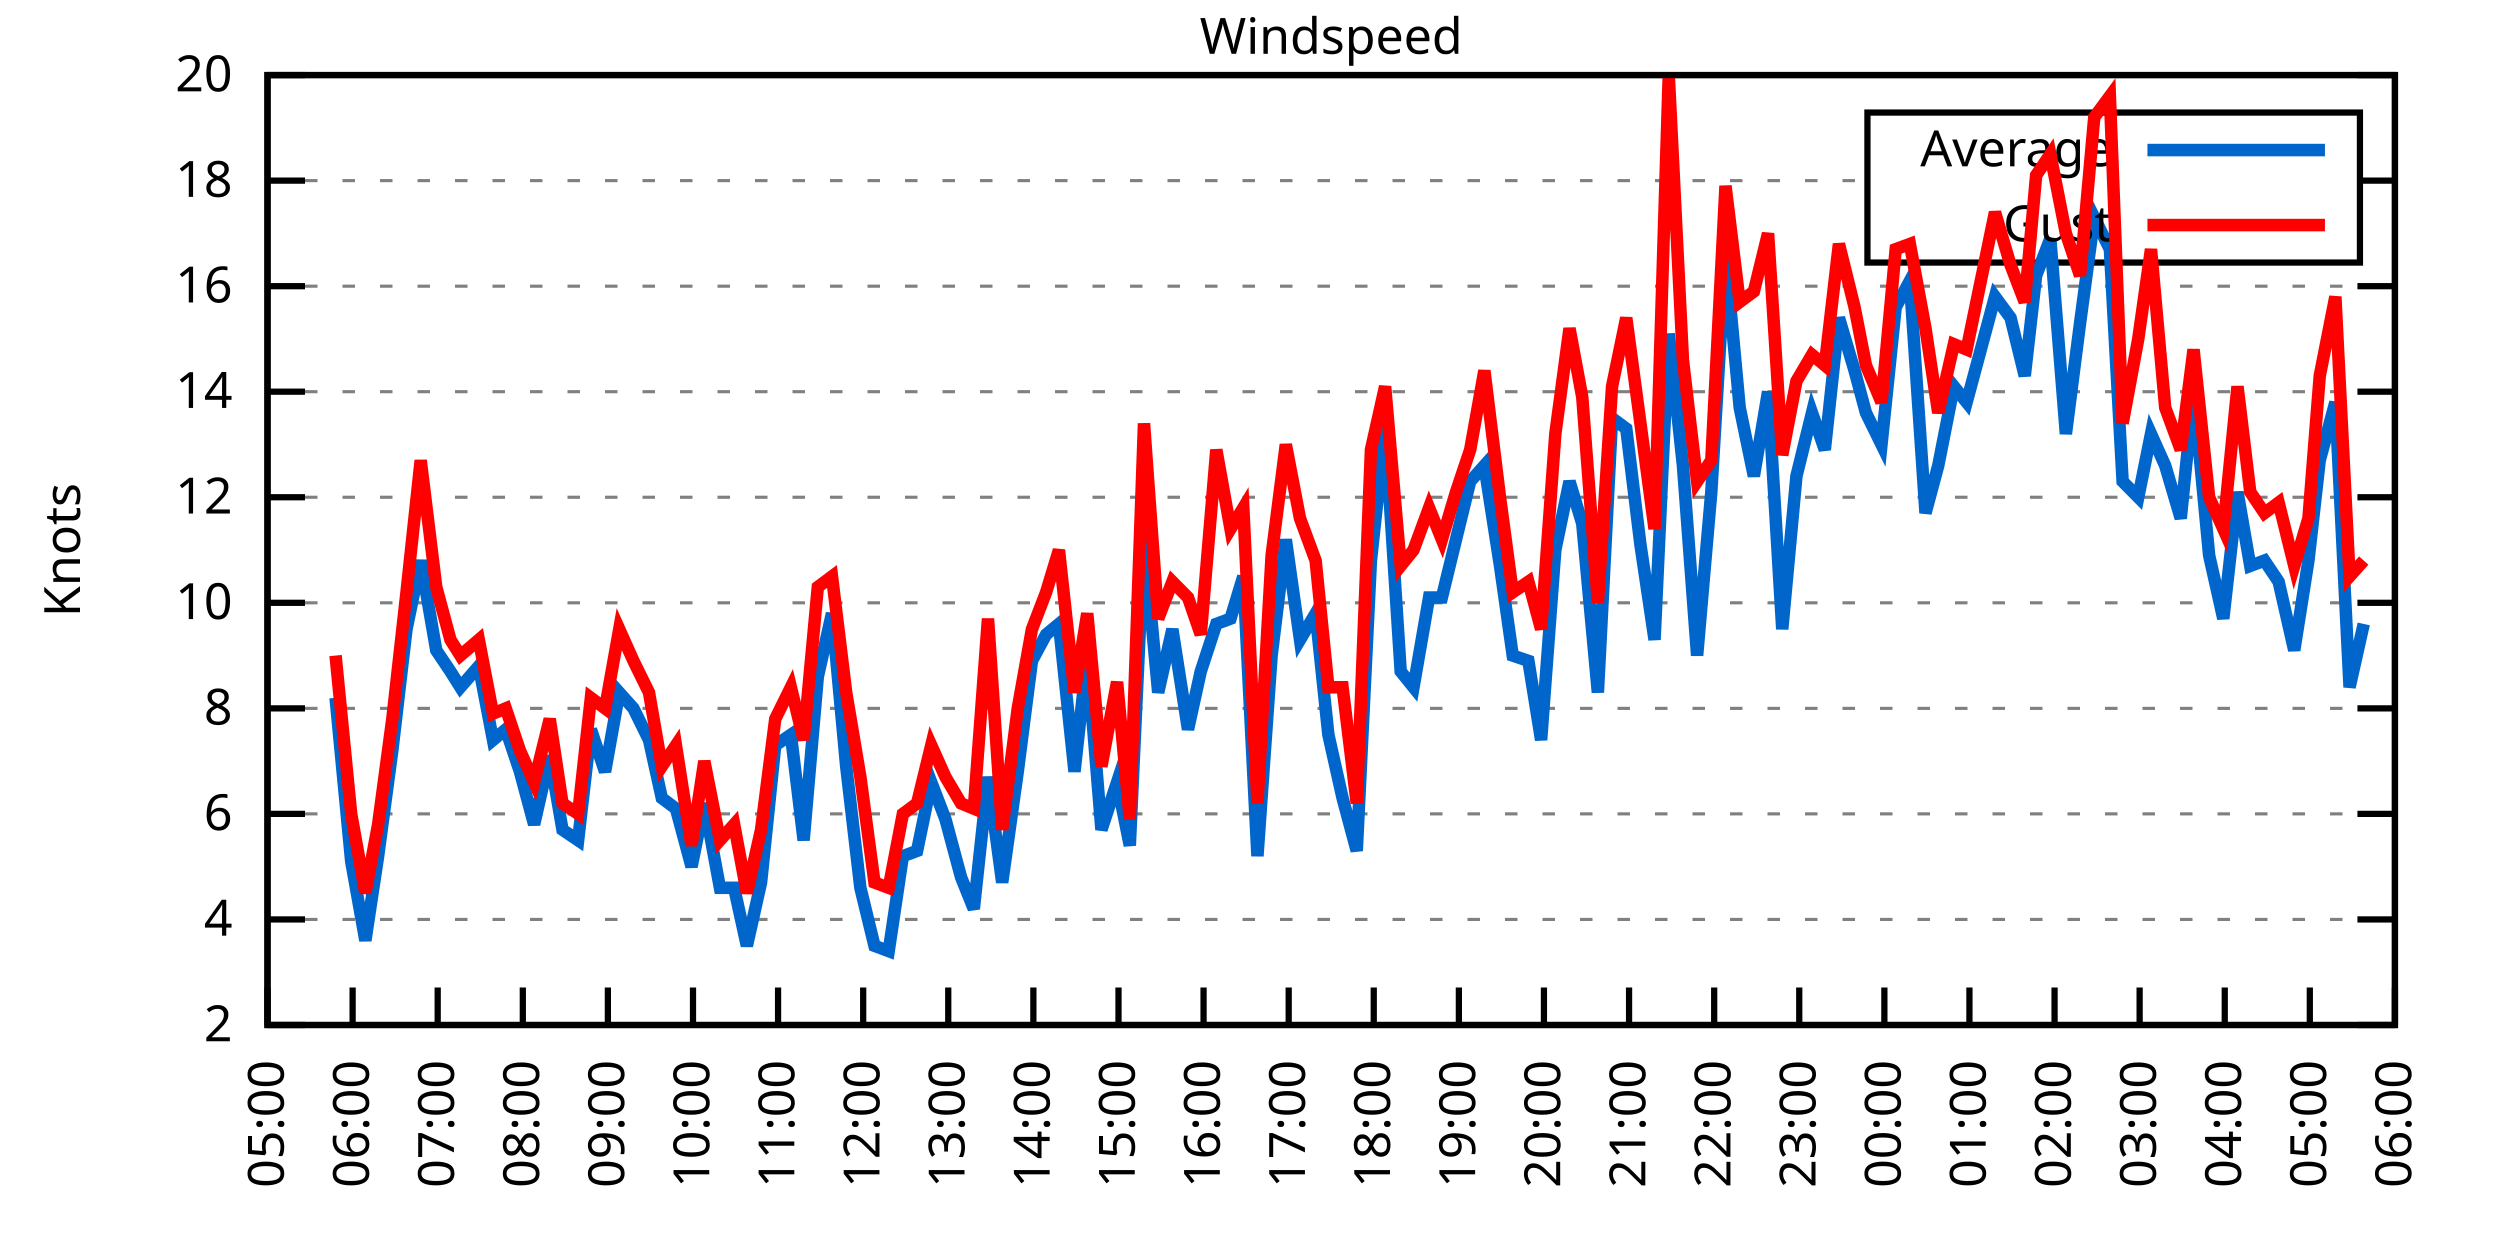
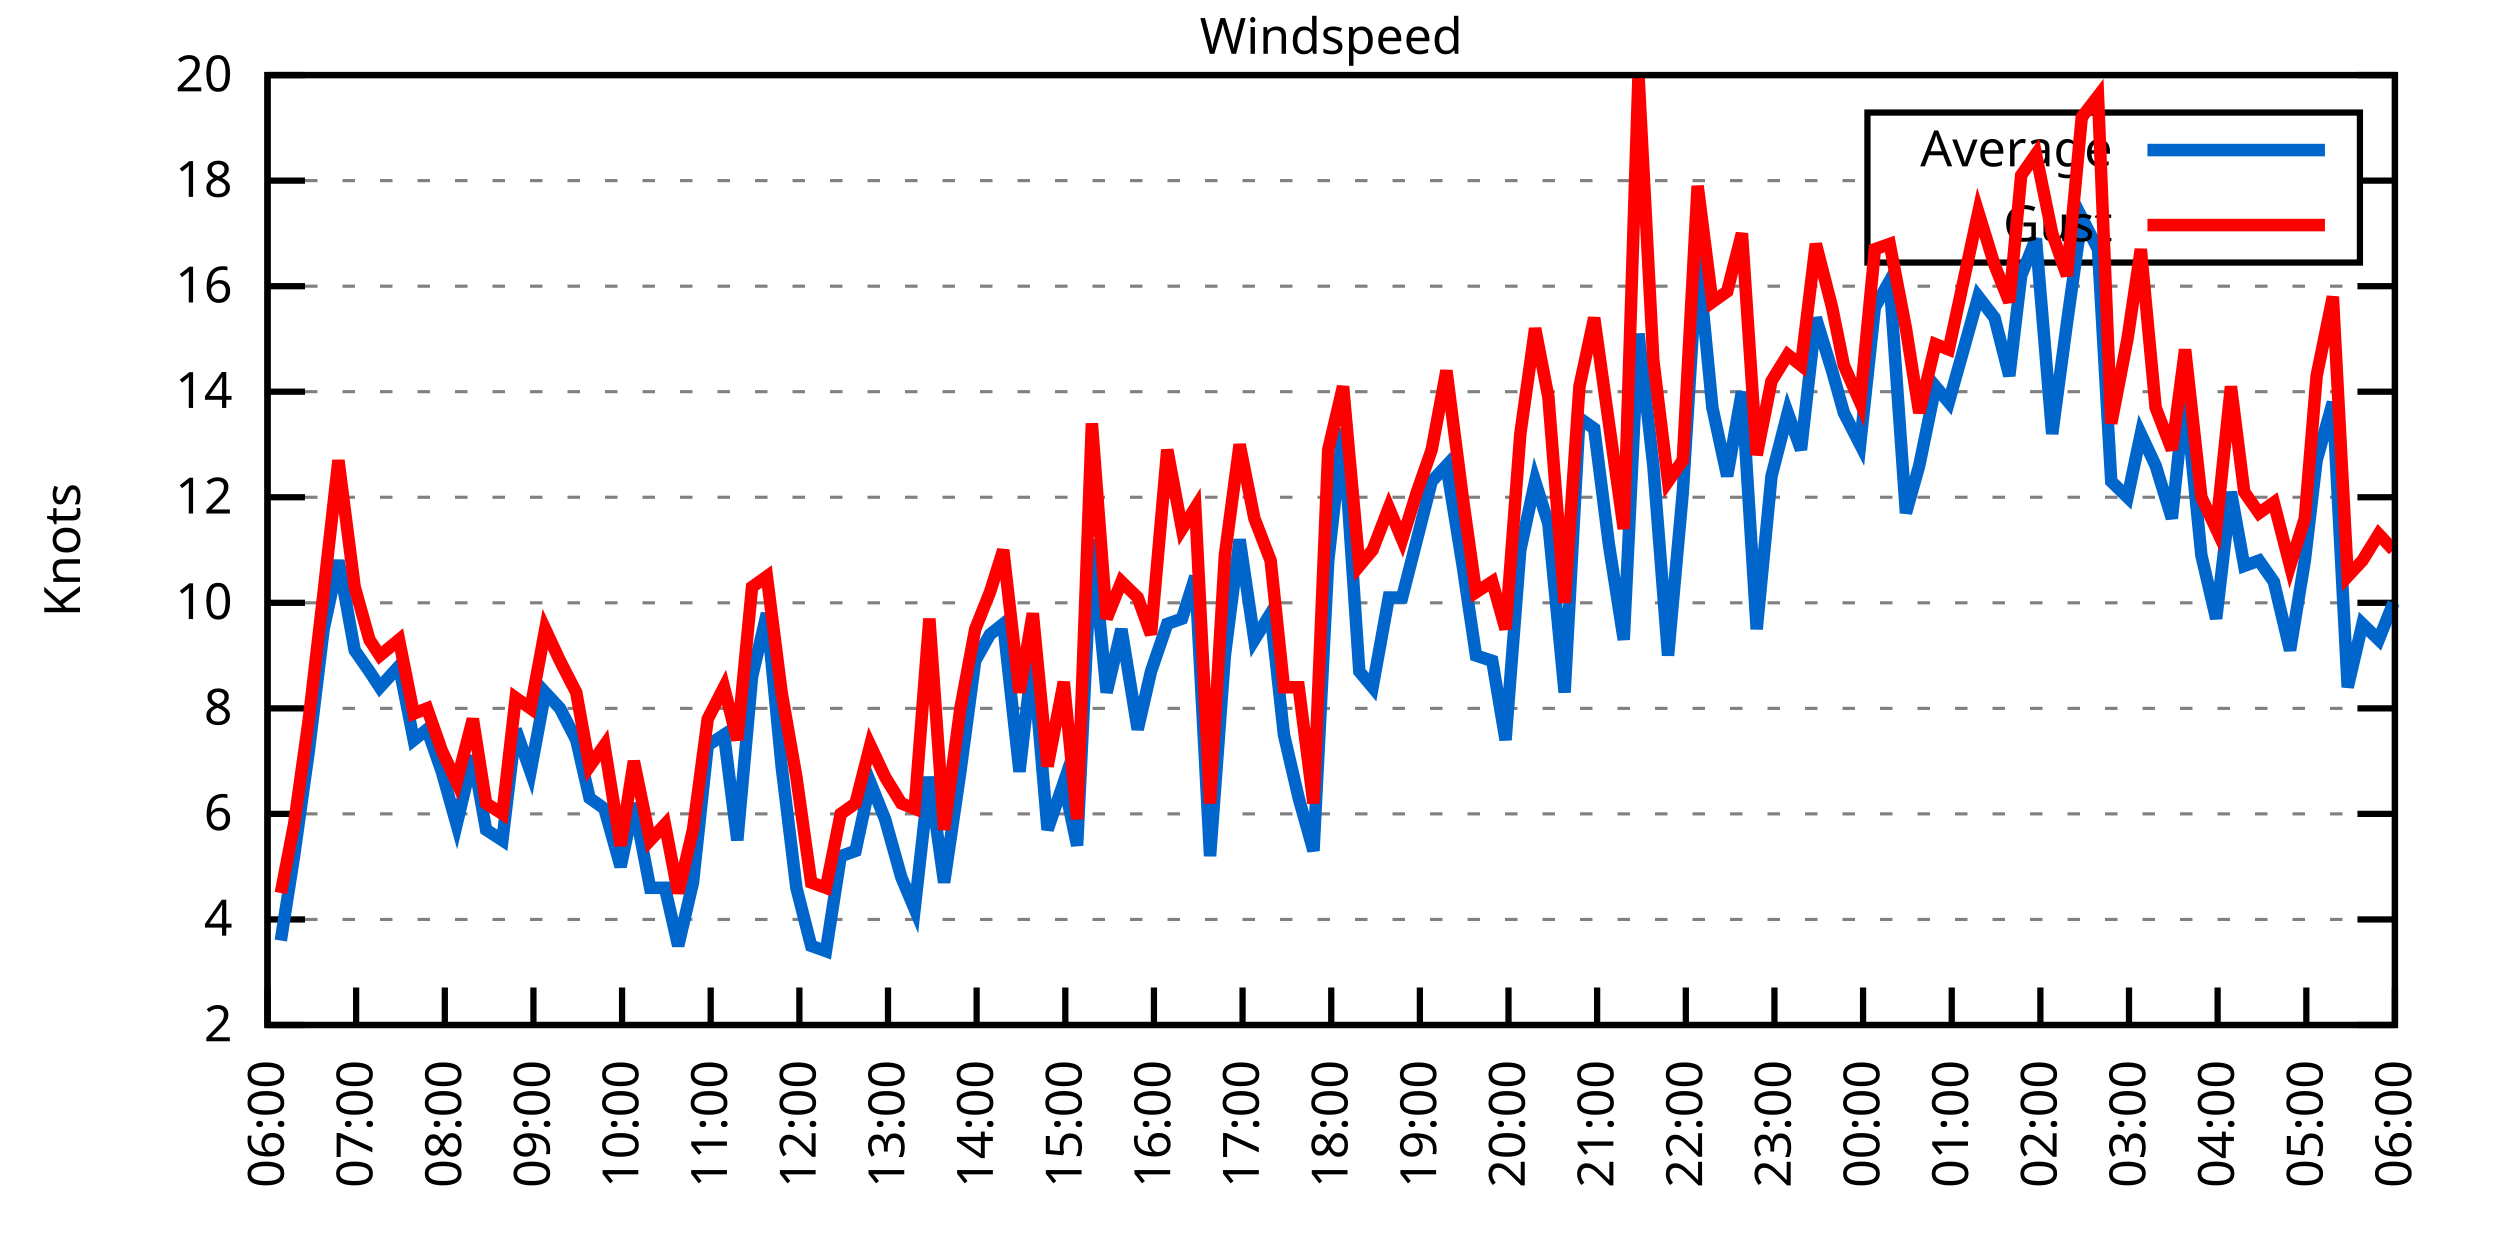
<svg xmlns="http://www.w3.org/2000/svg" xmlns:xlink="http://www.w3.org/1999/xlink" width="400" height="200" viewBox="0 0 400 200">
  <g id="gnuplot_canvas">
    <rect x="0" y="0" width="400" height="200" fill="none" />
    <defs>
      <circle id="gpDot" r="0.5" stroke-width="0.5" stroke="currentColor" />
      <path id="gpPt0" stroke-width="0.333" stroke="currentColor" d="M-1,0 h2 M0,-1 v2" />
      <path id="gpPt1" stroke-width="0.333" stroke="currentColor" d="M-1,-1 L1,1 M1,-1 L-1,1" />
      <path id="gpPt2" stroke-width="0.333" stroke="currentColor" d="M-1,0 L1,0 M0,-1 L0,1 M-1,-1 L1,1 M-1,1 L1,-1" />
      <rect id="gpPt3" stroke-width="0.333" stroke="currentColor" x="-1" y="-1" width="2" height="2" />
      <rect id="gpPt4" stroke-width="0.333" stroke="currentColor" fill="currentColor" x="-1" y="-1" width="2" height="2" />
      <circle id="gpPt5" stroke-width="0.333" stroke="currentColor" cx="0" cy="0" r="1" />
      <use xlink:href="#gpPt5" id="gpPt6" fill="currentColor" stroke="none" />
      <path id="gpPt7" stroke-width="0.333" stroke="currentColor" d="M0,-1.33 L-1.33,0.67 L1.33,0.67 z" />
      <use xlink:href="#gpPt7" id="gpPt8" fill="currentColor" stroke="none" />
      <use xlink:href="#gpPt7" id="gpPt9" stroke="currentColor" transform="rotate(180)" />
      <use xlink:href="#gpPt9" id="gpPt10" fill="currentColor" stroke="none" />
      <use xlink:href="#gpPt3" id="gpPt11" stroke="currentColor" transform="rotate(45)" />
      <use xlink:href="#gpPt11" id="gpPt12" fill="currentColor" stroke="none" />
      <path id="gpPt13" stroke-width="0.333" stroke="currentColor" d="M0,1.330 L1.265,0.411 L0.782,-1.067 L-0.782,-1.076 L-1.265,0.411 z" />
      <use xlink:href="#gpPt13" id="gpPt14" fill="currentColor" stroke="none" />
      <filter id="textbox" filterUnits="objectBoundingBox" x="0" y="0" height="1" width="1">
        <feFlood flood-color="white" flood-opacity="1" result="bgnd" />
        <feComposite in="SourceGraphic" in2="bgnd" operator="atop" />
      </filter>
      <filter id="greybox" filterUnits="objectBoundingBox" x="0" y="0" height="1" width="1">
        <feFlood flood-color="lightgrey" flood-opacity="1" result="grey" />
        <feComposite in="SourceGraphic" in2="grey" operator="atop" />
      </filter>
    </defs>
    <g fill="none" color="white" stroke="currentColor" stroke-width="1.00" stroke-linecap="butt" stroke-linejoin="miter">
</g>
    <g fill="none" color="black" stroke="currentColor" stroke-width="1.00" stroke-linecap="butt" stroke-linejoin="miter">
      <g stroke="none" shape-rendering="crispEdges">
        <polygon fill="rgb(255, 255, 255)" points="42.80,164.00 383.18,164.00 383.18,12.02 42.80,12.02 " />
      </g>
    </g>
    <g fill="none" color="black" stroke="currentColor" stroke-width="1.00" stroke-linecap="butt" stroke-linejoin="miter">
</g>
    <g fill="none" color="black" stroke="black" stroke-width="0.50" stroke-linecap="butt" stroke-linejoin="miter">
</g>
    <g fill="none" color="gray" stroke="currentColor" stroke-width="0.50" stroke-linecap="butt" stroke-linejoin="miter">
      <path stroke="gray" stroke-dasharray="2,4" class="gridline" d="M42.80,164.00 L383.19,164.00  " />
    </g>
    <g fill="none" color="gray" stroke="gray" stroke-width="1.00" stroke-linecap="butt" stroke-linejoin="miter">
</g>
    <g fill="none" color="black" stroke="currentColor" stroke-width="1.00" stroke-linecap="butt" stroke-linejoin="miter">
      <path stroke="black" d="M42.80,164.00 L48.80,164.00 M383.19,164.00 L377.19,164.00  " />
      <g transform="translate(37.20,166.60)" stroke="none" fill="black" font-family="Sans" font-size="8.00" text-anchor="end">
        <text>
          <tspan font-family="Sans"> 2</tspan>
        </text>
      </g>
    </g>
    <g fill="none" color="black" stroke="currentColor" stroke-width="1.00" stroke-linecap="butt" stroke-linejoin="miter">
</g>
    <g fill="none" color="black" stroke="black" stroke-width="0.50" stroke-linecap="butt" stroke-linejoin="miter">
</g>
    <g fill="none" color="gray" stroke="currentColor" stroke-width="0.50" stroke-linecap="butt" stroke-linejoin="miter">
      <path stroke="gray" stroke-dasharray="2,4" class="gridline" d="M42.80,147.11 L383.19,147.11  " />
    </g>
    <g fill="none" color="gray" stroke="gray" stroke-width="1.00" stroke-linecap="butt" stroke-linejoin="miter">
</g>
    <g fill="none" color="black" stroke="currentColor" stroke-width="1.00" stroke-linecap="butt" stroke-linejoin="miter">
      <path stroke="black" d="M42.80,147.11 L48.80,147.11 M383.19,147.11 L377.19,147.11  " />
      <g transform="translate(37.20,149.71)" stroke="none" fill="black" font-family="Sans" font-size="8.00" text-anchor="end">
        <text>
          <tspan font-family="Sans"> 4</tspan>
        </text>
      </g>
    </g>
    <g fill="none" color="black" stroke="currentColor" stroke-width="1.00" stroke-linecap="butt" stroke-linejoin="miter">
</g>
    <g fill="none" color="black" stroke="black" stroke-width="0.50" stroke-linecap="butt" stroke-linejoin="miter">
</g>
    <g fill="none" color="gray" stroke="currentColor" stroke-width="0.50" stroke-linecap="butt" stroke-linejoin="miter">
      <path stroke="gray" stroke-dasharray="2,4" class="gridline" d="M42.80,130.22 L383.19,130.22  " />
    </g>
    <g fill="none" color="gray" stroke="gray" stroke-width="1.00" stroke-linecap="butt" stroke-linejoin="miter">
</g>
    <g fill="none" color="black" stroke="currentColor" stroke-width="1.00" stroke-linecap="butt" stroke-linejoin="miter">
      <path stroke="black" d="M42.80,130.22 L48.80,130.22 M383.19,130.22 L377.19,130.22  " />
      <g transform="translate(37.20,132.82)" stroke="none" fill="black" font-family="Sans" font-size="8.00" text-anchor="end">
        <text>
          <tspan font-family="Sans"> 6</tspan>
        </text>
      </g>
    </g>
    <g fill="none" color="black" stroke="currentColor" stroke-width="1.00" stroke-linecap="butt" stroke-linejoin="miter">
</g>
    <g fill="none" color="black" stroke="black" stroke-width="0.50" stroke-linecap="butt" stroke-linejoin="miter">
</g>
    <g fill="none" color="gray" stroke="currentColor" stroke-width="0.50" stroke-linecap="butt" stroke-linejoin="miter">
      <path stroke="gray" stroke-dasharray="2,4" class="gridline" d="M42.80,113.34 L383.19,113.34  " />
    </g>
    <g fill="none" color="gray" stroke="gray" stroke-width="1.00" stroke-linecap="butt" stroke-linejoin="miter">
</g>
    <g fill="none" color="black" stroke="currentColor" stroke-width="1.00" stroke-linecap="butt" stroke-linejoin="miter">
      <path stroke="black" d="M42.80,113.34 L48.80,113.34 M383.19,113.34 L377.19,113.34  " />
      <g transform="translate(37.20,115.94)" stroke="none" fill="black" font-family="Sans" font-size="8.00" text-anchor="end">
        <text>
          <tspan font-family="Sans"> 8</tspan>
        </text>
      </g>
    </g>
    <g fill="none" color="black" stroke="currentColor" stroke-width="1.00" stroke-linecap="butt" stroke-linejoin="miter">
</g>
    <g fill="none" color="black" stroke="black" stroke-width="0.50" stroke-linecap="butt" stroke-linejoin="miter">
</g>
    <g fill="none" color="gray" stroke="currentColor" stroke-width="0.50" stroke-linecap="butt" stroke-linejoin="miter">
      <path stroke="gray" stroke-dasharray="2,4" class="gridline" d="M42.80,96.45 L383.19,96.45  " />
    </g>
    <g fill="none" color="gray" stroke="gray" stroke-width="1.00" stroke-linecap="butt" stroke-linejoin="miter">
</g>
    <g fill="none" color="black" stroke="currentColor" stroke-width="1.00" stroke-linecap="butt" stroke-linejoin="miter">
      <path stroke="black" d="M42.80,96.45 L48.80,96.45 M383.19,96.45 L377.19,96.45  " />
      <g transform="translate(37.20,99.05)" stroke="none" fill="black" font-family="Sans" font-size="8.00" text-anchor="end">
        <text>
          <tspan font-family="Sans"> 10</tspan>
        </text>
      </g>
    </g>
    <g fill="none" color="black" stroke="currentColor" stroke-width="1.00" stroke-linecap="butt" stroke-linejoin="miter">
</g>
    <g fill="none" color="black" stroke="black" stroke-width="0.50" stroke-linecap="butt" stroke-linejoin="miter">
</g>
    <g fill="none" color="gray" stroke="currentColor" stroke-width="0.50" stroke-linecap="butt" stroke-linejoin="miter">
      <path stroke="gray" stroke-dasharray="2,4" class="gridline" d="M42.80,79.56 L383.19,79.56  " />
    </g>
    <g fill="none" color="gray" stroke="gray" stroke-width="1.00" stroke-linecap="butt" stroke-linejoin="miter">
</g>
    <g fill="none" color="black" stroke="currentColor" stroke-width="1.00" stroke-linecap="butt" stroke-linejoin="miter">
      <path stroke="black" d="M42.80,79.56 L48.80,79.56 M383.19,79.56 L377.19,79.56  " />
      <g transform="translate(37.20,82.16)" stroke="none" fill="black" font-family="Sans" font-size="8.00" text-anchor="end">
        <text>
          <tspan font-family="Sans"> 12</tspan>
        </text>
      </g>
    </g>
    <g fill="none" color="black" stroke="currentColor" stroke-width="1.00" stroke-linecap="butt" stroke-linejoin="miter">
</g>
    <g fill="none" color="black" stroke="black" stroke-width="0.50" stroke-linecap="butt" stroke-linejoin="miter">
</g>
    <g fill="none" color="gray" stroke="currentColor" stroke-width="0.50" stroke-linecap="butt" stroke-linejoin="miter">
      <path stroke="gray" stroke-dasharray="2,4" class="gridline" d="M42.80,62.67 L383.19,62.67  " />
    </g>
    <g fill="none" color="gray" stroke="gray" stroke-width="1.00" stroke-linecap="butt" stroke-linejoin="miter">
</g>
    <g fill="none" color="black" stroke="currentColor" stroke-width="1.00" stroke-linecap="butt" stroke-linejoin="miter">
      <path stroke="black" d="M42.80,62.67 L48.80,62.67 M383.19,62.67 L377.19,62.67  " />
      <g transform="translate(37.20,65.27)" stroke="none" fill="black" font-family="Sans" font-size="8.00" text-anchor="end">
        <text>
          <tspan font-family="Sans"> 14</tspan>
        </text>
      </g>
    </g>
    <g fill="none" color="black" stroke="currentColor" stroke-width="1.00" stroke-linecap="butt" stroke-linejoin="miter">
</g>
    <g fill="none" color="black" stroke="black" stroke-width="0.50" stroke-linecap="butt" stroke-linejoin="miter">
</g>
    <g fill="none" color="gray" stroke="currentColor" stroke-width="0.50" stroke-linecap="butt" stroke-linejoin="miter">
      <path stroke="gray" stroke-dasharray="2,4" class="gridline" d="M42.80,45.79 L383.19,45.79  " />
    </g>
    <g fill="none" color="gray" stroke="gray" stroke-width="1.00" stroke-linecap="butt" stroke-linejoin="miter">
</g>
    <g fill="none" color="black" stroke="currentColor" stroke-width="1.00" stroke-linecap="butt" stroke-linejoin="miter">
      <path stroke="black" d="M42.80,45.79 L48.80,45.79 M383.19,45.79 L377.19,45.79  " />
      <g transform="translate(37.20,48.39)" stroke="none" fill="black" font-family="Sans" font-size="8.00" text-anchor="end">
        <text>
          <tspan font-family="Sans"> 16</tspan>
        </text>
      </g>
    </g>
    <g fill="none" color="black" stroke="currentColor" stroke-width="1.00" stroke-linecap="butt" stroke-linejoin="miter">
</g>
    <g fill="none" color="black" stroke="black" stroke-width="0.50" stroke-linecap="butt" stroke-linejoin="miter">
</g>
    <g fill="none" color="gray" stroke="currentColor" stroke-width="0.50" stroke-linecap="butt" stroke-linejoin="miter">
      <path stroke="gray" stroke-dasharray="2,4" class="gridline" d="M42.80,28.90 L298.79,28.90 M377.59,28.90 L383.19,28.90  " />
    </g>
    <g fill="none" color="gray" stroke="gray" stroke-width="1.00" stroke-linecap="butt" stroke-linejoin="miter">
</g>
    <g fill="none" color="black" stroke="currentColor" stroke-width="1.00" stroke-linecap="butt" stroke-linejoin="miter">
      <path stroke="black" d="M42.80,28.90 L48.80,28.90 M383.19,28.90 L377.19,28.90  " />
      <g transform="translate(37.20,31.50)" stroke="none" fill="black" font-family="Sans" font-size="8.00" text-anchor="end">
        <text>
          <tspan font-family="Sans"> 18</tspan>
        </text>
      </g>
    </g>
    <g fill="none" color="black" stroke="currentColor" stroke-width="1.00" stroke-linecap="butt" stroke-linejoin="miter">
</g>
    <g fill="none" color="black" stroke="black" stroke-width="0.50" stroke-linecap="butt" stroke-linejoin="miter">
</g>
    <g fill="none" color="gray" stroke="currentColor" stroke-width="0.50" stroke-linecap="butt" stroke-linejoin="miter">
      <path stroke="gray" stroke-dasharray="2,4" class="gridline" d="M42.80,12.01 L383.19,12.01  " />
    </g>
    <g fill="none" color="gray" stroke="gray" stroke-width="1.00" stroke-linecap="butt" stroke-linejoin="miter">
</g>
    <g fill="none" color="black" stroke="currentColor" stroke-width="1.00" stroke-linecap="butt" stroke-linejoin="miter">
      <path stroke="black" d="M42.80,12.01 L48.80,12.01 M383.19,12.01 L377.19,12.01  " />
      <g transform="translate(37.20,14.61)" stroke="none" fill="black" font-family="Sans" font-size="8.00" text-anchor="end">
        <text>
          <tspan font-family="Sans"> 20</tspan>
        </text>
      </g>
    </g>
    <g fill="none" color="black" stroke="currentColor" stroke-width="1.00" stroke-linecap="butt" stroke-linejoin="miter">
      <path stroke="black" d="M42.80,164.00 L42.80,158.00  " />
      <g transform="translate(45.40,169.60) rotate(270.00)" stroke="none" fill="black" font-family="Sans" font-size="8.00" text-anchor="end">
        <text>
-           <tspan font-family="Sans">05:00</tspan>
-         </text>
-       </g>
-     </g>
-     <g fill="none" color="black" stroke="currentColor" stroke-width="1.00" stroke-linecap="butt" stroke-linejoin="miter">
-       <path stroke="black" d="M56.42,164.00 L56.42,158.00  " />
-       <g transform="translate(59.02,169.60) rotate(270.00)" stroke="none" fill="black" font-family="Sans" font-size="8.00" text-anchor="end">
-         <text>
          <tspan font-family="Sans">06:00</tspan>
        </text>
      </g>
    </g>
    <g fill="none" color="black" stroke="currentColor" stroke-width="1.00" stroke-linecap="butt" stroke-linejoin="miter">
-       <path stroke="black" d="M70.03,164.00 L70.03,158.00  " />
-       <g transform="translate(72.63,169.60) rotate(270.00)" stroke="none" fill="black" font-family="Sans" font-size="8.00" text-anchor="end">
+       <path stroke="black" d="M56.98,164.00 L56.98,158.00  " />
+       <g transform="translate(59.58,169.60) rotate(270.00)" stroke="none" fill="black" font-family="Sans" font-size="8.00" text-anchor="end">
        <text>
          <tspan font-family="Sans">07:00</tspan>
        </text>
      </g>
    </g>
    <g fill="none" color="black" stroke="currentColor" stroke-width="1.00" stroke-linecap="butt" stroke-linejoin="miter">
-       <path stroke="black" d="M83.65,164.00 L83.65,158.00  " />
-       <g transform="translate(86.25,169.60) rotate(270.00)" stroke="none" fill="black" font-family="Sans" font-size="8.00" text-anchor="end">
+       <path stroke="black" d="M71.17,164.00 L71.17,158.00  " />
+       <g transform="translate(73.77,169.60) rotate(270.00)" stroke="none" fill="black" font-family="Sans" font-size="8.00" text-anchor="end">
        <text>
          <tspan font-family="Sans">08:00</tspan>
        </text>
      </g>
    </g>
    <g fill="none" color="black" stroke="currentColor" stroke-width="1.00" stroke-linecap="butt" stroke-linejoin="miter">
-       <path stroke="black" d="M97.26,164.00 L97.26,158.00  " />
-       <g transform="translate(99.86,169.60) rotate(270.00)" stroke="none" fill="black" font-family="Sans" font-size="8.00" text-anchor="end">
+       <path stroke="black" d="M85.35,164.00 L85.35,158.00  " />
+       <g transform="translate(87.95,169.60) rotate(270.00)" stroke="none" fill="black" font-family="Sans" font-size="8.00" text-anchor="end">
        <text>
          <tspan font-family="Sans">09:00</tspan>
        </text>
      </g>
    </g>
    <g fill="none" color="black" stroke="currentColor" stroke-width="1.00" stroke-linecap="butt" stroke-linejoin="miter">
-       <path stroke="black" d="M110.88,164.00 L110.88,158.00  " />
-       <g transform="translate(113.48,169.60) rotate(270.00)" stroke="none" fill="black" font-family="Sans" font-size="8.00" text-anchor="end">
+       <path stroke="black" d="M99.53,164.00 L99.53,158.00  " />
+       <g transform="translate(102.13,169.60) rotate(270.00)" stroke="none" fill="black" font-family="Sans" font-size="8.00" text-anchor="end">
        <text>
          <tspan font-family="Sans">10:00</tspan>
        </text>
      </g>
    </g>
    <g fill="none" color="black" stroke="currentColor" stroke-width="1.00" stroke-linecap="butt" stroke-linejoin="miter">
-       <path stroke="black" d="M124.49,164.00 L124.49,158.00  " />
-       <g transform="translate(127.09,169.60) rotate(270.00)" stroke="none" fill="black" font-family="Sans" font-size="8.00" text-anchor="end">
+       <path stroke="black" d="M113.71,164.00 L113.71,158.00  " />
+       <g transform="translate(116.31,169.60) rotate(270.00)" stroke="none" fill="black" font-family="Sans" font-size="8.00" text-anchor="end">
        <text>
          <tspan font-family="Sans">11:00</tspan>
        </text>
      </g>
    </g>
    <g fill="none" color="black" stroke="currentColor" stroke-width="1.00" stroke-linecap="butt" stroke-linejoin="miter">
-       <path stroke="black" d="M138.11,164.00 L138.11,158.00  " />
-       <g transform="translate(140.71,169.60) rotate(270.00)" stroke="none" fill="black" font-family="Sans" font-size="8.00" text-anchor="end">
+       <path stroke="black" d="M127.90,164.00 L127.90,158.00  " />
+       <g transform="translate(130.50,169.60) rotate(270.00)" stroke="none" fill="black" font-family="Sans" font-size="8.00" text-anchor="end">
        <text>
          <tspan font-family="Sans">12:00</tspan>
        </text>
      </g>
    </g>
    <g fill="none" color="black" stroke="currentColor" stroke-width="1.00" stroke-linecap="butt" stroke-linejoin="miter">
-       <path stroke="black" d="M151.72,164.00 L151.72,158.00  " />
-       <g transform="translate(154.32,169.60) rotate(270.00)" stroke="none" fill="black" font-family="Sans" font-size="8.00" text-anchor="end">
+       <path stroke="black" d="M142.08,164.00 L142.08,158.00  " />
+       <g transform="translate(144.68,169.60) rotate(270.00)" stroke="none" fill="black" font-family="Sans" font-size="8.00" text-anchor="end">
        <text>
          <tspan font-family="Sans">13:00</tspan>
        </text>
      </g>
    </g>
    <g fill="none" color="black" stroke="currentColor" stroke-width="1.00" stroke-linecap="butt" stroke-linejoin="miter">
-       <path stroke="black" d="M165.34,164.00 L165.34,158.00  " />
-       <g transform="translate(167.94,169.60) rotate(270.00)" stroke="none" fill="black" font-family="Sans" font-size="8.00" text-anchor="end">
+       <path stroke="black" d="M156.26,164.00 L156.26,158.00  " />
+       <g transform="translate(158.86,169.60) rotate(270.00)" stroke="none" fill="black" font-family="Sans" font-size="8.00" text-anchor="end">
        <text>
          <tspan font-family="Sans">14:00</tspan>
        </text>
      </g>
    </g>
    <g fill="none" color="black" stroke="currentColor" stroke-width="1.00" stroke-linecap="butt" stroke-linejoin="miter">
-       <path stroke="black" d="M178.96,164.00 L178.96,158.00  " />
-       <g transform="translate(181.56,169.60) rotate(270.00)" stroke="none" fill="black" font-family="Sans" font-size="8.00" text-anchor="end">
+       <path stroke="black" d="M170.45,164.00 L170.45,158.00  " />
+       <g transform="translate(173.05,169.60) rotate(270.00)" stroke="none" fill="black" font-family="Sans" font-size="8.00" text-anchor="end">
        <text>
          <tspan font-family="Sans">15:00</tspan>
        </text>
      </g>
    </g>
    <g fill="none" color="black" stroke="currentColor" stroke-width="1.00" stroke-linecap="butt" stroke-linejoin="miter">
-       <path stroke="black" d="M192.57,164.00 L192.57,158.00  " />
-       <g transform="translate(195.17,169.60) rotate(270.00)" stroke="none" fill="black" font-family="Sans" font-size="8.00" text-anchor="end">
+       <path stroke="black" d="M184.63,164.00 L184.63,158.00  " />
+       <g transform="translate(187.23,169.60) rotate(270.00)" stroke="none" fill="black" font-family="Sans" font-size="8.00" text-anchor="end">
        <text>
          <tspan font-family="Sans">16:00</tspan>
        </text>
      </g>
    </g>
    <g fill="none" color="black" stroke="currentColor" stroke-width="1.00" stroke-linecap="butt" stroke-linejoin="miter">
-       <path stroke="black" d="M206.19,164.00 L206.19,158.00  " />
-       <g transform="translate(208.79,169.60) rotate(270.00)" stroke="none" fill="black" font-family="Sans" font-size="8.00" text-anchor="end">
+       <path stroke="black" d="M198.81,164.00 L198.81,158.00  " />
+       <g transform="translate(201.41,169.60) rotate(270.00)" stroke="none" fill="black" font-family="Sans" font-size="8.00" text-anchor="end">
        <text>
          <tspan font-family="Sans">17:00</tspan>
        </text>
      </g>
    </g>
    <g fill="none" color="black" stroke="currentColor" stroke-width="1.00" stroke-linecap="butt" stroke-linejoin="miter">
-       <path stroke="black" d="M219.80,164.00 L219.80,158.00  " />
-       <g transform="translate(222.40,169.60) rotate(270.00)" stroke="none" fill="black" font-family="Sans" font-size="8.00" text-anchor="end">
+       <path stroke="black" d="M213.00,164.00 L213.00,158.00  " />
+       <g transform="translate(215.60,169.60) rotate(270.00)" stroke="none" fill="black" font-family="Sans" font-size="8.00" text-anchor="end">
        <text>
          <tspan font-family="Sans">18:00</tspan>
        </text>
      </g>
    </g>
    <g fill="none" color="black" stroke="currentColor" stroke-width="1.00" stroke-linecap="butt" stroke-linejoin="miter">
-       <path stroke="black" d="M233.42,164.00 L233.42,158.00  " />
-       <g transform="translate(236.02,169.60) rotate(270.00)" stroke="none" fill="black" font-family="Sans" font-size="8.00" text-anchor="end">
+       <path stroke="black" d="M227.18,164.00 L227.18,158.00  " />
+       <g transform="translate(229.78,169.60) rotate(270.00)" stroke="none" fill="black" font-family="Sans" font-size="8.00" text-anchor="end">
        <text>
          <tspan font-family="Sans">19:00</tspan>
        </text>
      </g>
    </g>
    <g fill="none" color="black" stroke="currentColor" stroke-width="1.00" stroke-linecap="butt" stroke-linejoin="miter">
-       <path stroke="black" d="M247.03,164.00 L247.03,158.00  " />
-       <g transform="translate(249.63,169.60) rotate(270.00)" stroke="none" fill="black" font-family="Sans" font-size="8.00" text-anchor="end">
+       <path stroke="black" d="M241.36,164.00 L241.36,158.00  " />
+       <g transform="translate(243.96,169.60) rotate(270.00)" stroke="none" fill="black" font-family="Sans" font-size="8.00" text-anchor="end">
        <text>
          <tspan font-family="Sans">20:00</tspan>
        </text>
      </g>
    </g>
    <g fill="none" color="black" stroke="currentColor" stroke-width="1.00" stroke-linecap="butt" stroke-linejoin="miter">
-       <path stroke="black" d="M260.65,164.00 L260.65,158.00  " />
-       <g transform="translate(263.25,169.60) rotate(270.00)" stroke="none" fill="black" font-family="Sans" font-size="8.00" text-anchor="end">
+       <path stroke="black" d="M255.54,164.00 L255.54,158.00  " />
+       <g transform="translate(258.14,169.60) rotate(270.00)" stroke="none" fill="black" font-family="Sans" font-size="8.00" text-anchor="end">
        <text>
          <tspan font-family="Sans">21:00</tspan>
        </text>
      </g>
    </g>
    <g fill="none" color="black" stroke="currentColor" stroke-width="1.00" stroke-linecap="butt" stroke-linejoin="miter">
-       <path stroke="black" d="M274.27,164.00 L274.27,158.00  " />
-       <g transform="translate(276.87,169.60) rotate(270.00)" stroke="none" fill="black" font-family="Sans" font-size="8.00" text-anchor="end">
+       <path stroke="black" d="M269.73,164.00 L269.73,158.00  " />
+       <g transform="translate(272.33,169.60) rotate(270.00)" stroke="none" fill="black" font-family="Sans" font-size="8.00" text-anchor="end">
        <text>
          <tspan font-family="Sans">22:00</tspan>
        </text>
      </g>
    </g>
    <g fill="none" color="black" stroke="currentColor" stroke-width="1.00" stroke-linecap="butt" stroke-linejoin="miter">
-       <path stroke="black" d="M287.88,164.00 L287.88,158.00  " />
-       <g transform="translate(290.48,169.60) rotate(270.00)" stroke="none" fill="black" font-family="Sans" font-size="8.00" text-anchor="end">
+       <path stroke="black" d="M283.91,164.00 L283.91,158.00  " />
+       <g transform="translate(286.51,169.60) rotate(270.00)" stroke="none" fill="black" font-family="Sans" font-size="8.00" text-anchor="end">
        <text>
          <tspan font-family="Sans">23:00</tspan>
        </text>
      </g>
    </g>
    <g fill="none" color="black" stroke="currentColor" stroke-width="1.00" stroke-linecap="butt" stroke-linejoin="miter">
-       <path stroke="black" d="M301.50,164.00 L301.50,158.00  " />
-       <g transform="translate(304.10,169.60) rotate(270.00)" stroke="none" fill="black" font-family="Sans" font-size="8.00" text-anchor="end">
+       <path stroke="black" d="M298.09,164.00 L298.09,158.00  " />
+       <g transform="translate(300.69,169.60) rotate(270.00)" stroke="none" fill="black" font-family="Sans" font-size="8.00" text-anchor="end">
        <text>
          <tspan font-family="Sans">00:00</tspan>
        </text>
      </g>
    </g>
    <g fill="none" color="black" stroke="currentColor" stroke-width="1.00" stroke-linecap="butt" stroke-linejoin="miter">
-       <path stroke="black" d="M315.11,164.00 L315.11,158.00  " />
-       <g transform="translate(317.71,169.60) rotate(270.00)" stroke="none" fill="black" font-family="Sans" font-size="8.00" text-anchor="end">
+       <path stroke="black" d="M312.28,164.00 L312.28,158.00  " />
+       <g transform="translate(314.88,169.60) rotate(270.00)" stroke="none" fill="black" font-family="Sans" font-size="8.00" text-anchor="end">
        <text>
          <tspan font-family="Sans">01:00</tspan>
        </text>
      </g>
    </g>
    <g fill="none" color="black" stroke="currentColor" stroke-width="1.00" stroke-linecap="butt" stroke-linejoin="miter">
-       <path stroke="black" d="M328.73,164.00 L328.73,158.00  " />
-       <g transform="translate(331.33,169.60) rotate(270.00)" stroke="none" fill="black" font-family="Sans" font-size="8.00" text-anchor="end">
+       <path stroke="black" d="M326.46,164.00 L326.46,158.00  " />
+       <g transform="translate(329.06,169.60) rotate(270.00)" stroke="none" fill="black" font-family="Sans" font-size="8.00" text-anchor="end">
        <text>
          <tspan font-family="Sans">02:00</tspan>
        </text>
      </g>
    </g>
    <g fill="none" color="black" stroke="currentColor" stroke-width="1.00" stroke-linecap="butt" stroke-linejoin="miter">
-       <path stroke="black" d="M342.34,164.00 L342.34,158.00  " />
-       <g transform="translate(344.94,169.60) rotate(270.00)" stroke="none" fill="black" font-family="Sans" font-size="8.00" text-anchor="end">
+       <path stroke="black" d="M340.64,164.00 L340.64,158.00  " />
+       <g transform="translate(343.24,169.60) rotate(270.00)" stroke="none" fill="black" font-family="Sans" font-size="8.00" text-anchor="end">
        <text>
          <tspan font-family="Sans">03:00</tspan>
        </text>
      </g>
    </g>
    <g fill="none" color="black" stroke="currentColor" stroke-width="1.00" stroke-linecap="butt" stroke-linejoin="miter">
-       <path stroke="black" d="M355.96,164.00 L355.96,158.00  " />
-       <g transform="translate(358.56,169.60) rotate(270.00)" stroke="none" fill="black" font-family="Sans" font-size="8.00" text-anchor="end">
+       <path stroke="black" d="M354.82,164.00 L354.82,158.00  " />
+       <g transform="translate(357.42,169.60) rotate(270.00)" stroke="none" fill="black" font-family="Sans" font-size="8.00" text-anchor="end">
        <text>
          <tspan font-family="Sans">04:00</tspan>
        </text>
      </g>
    </g>
    <g fill="none" color="black" stroke="currentColor" stroke-width="1.00" stroke-linecap="butt" stroke-linejoin="miter">
-       <path stroke="black" d="M369.57,164.00 L369.57,158.00  " />
-       <g transform="translate(372.17,169.60) rotate(270.00)" stroke="none" fill="black" font-family="Sans" font-size="8.00" text-anchor="end">
+       <path stroke="black" d="M369.01,164.00 L369.01,158.00  " />
+       <g transform="translate(371.61,169.60) rotate(270.00)" stroke="none" fill="black" font-family="Sans" font-size="8.00" text-anchor="end">
        <text>
          <tspan font-family="Sans">05:00</tspan>
        </text>
      </g>
    </g>
    <g fill="none" color="black" stroke="currentColor" stroke-width="1.00" stroke-linecap="butt" stroke-linejoin="miter">
      <path stroke="black" d="M383.19,164.00 L383.19,158.00  " />
      <g transform="translate(385.79,169.60) rotate(270.00)" stroke="none" fill="black" font-family="Sans" font-size="8.00" text-anchor="end">
        <text>
          <tspan font-family="Sans">06:00</tspan>
        </text>
      </g>
    </g>
    <g fill="none" color="black" stroke="currentColor" stroke-width="1.00" stroke-linecap="butt" stroke-linejoin="miter">
</g>
    <g fill="none" color="black" stroke="currentColor" stroke-width="1.00" stroke-linecap="butt" stroke-linejoin="miter">
      <path stroke="black" d="M42.80,12.01 L42.80,164.00 L383.19,164.00 L383.19,12.01 L42.80,12.01 Z  " />
    </g>
    <g fill="none" color="black" stroke="currentColor" stroke-width="1.00" stroke-linecap="butt" stroke-linejoin="miter">
</g>
    <g fill="none" color="black" stroke="currentColor" stroke-width="1.00" stroke-linecap="butt" stroke-linejoin="miter">
      <path stroke="black" d="M298.79,42.01 L298.79,18.01 L377.59,18.01 L377.59,42.01 L298.79,42.01 Z  " />
    </g>
    <g id="Windspeed_plot_1">
      <g fill="none" color="white" stroke="black" stroke-width="2.00" stroke-linecap="butt" stroke-linejoin="miter">
</g>
      <g fill="none" color="black" stroke="currentColor" stroke-width="2.00" stroke-linecap="butt" stroke-linejoin="miter">
        <g transform="translate(337.99,26.61)" stroke="none" fill="black" font-family="Sans" font-size="8.00" text-anchor="end">
          <text>
            <tspan font-family="Sans">Average</tspan>
          </text>
        </g>
      </g>
      <g fill="none" color="black" stroke="currentColor" stroke-width="2.00" stroke-linecap="butt" stroke-linejoin="miter">
-         <path stroke="rgb(  0, 102, 204)" d="M343.59,24.01 L371.99,24.01 M53.69,111.65 L56.19,137.82 L58.46,150.49 L60.50,136.98 L62.77,120.09 L65.04,100.67   L67.31,89.69 L69.80,104.05 L72.07,107.43 L73.66,109.96 L76.61,106.58 L78.88,118.40 L80.92,116.71 L83.19,123.47   L85.46,131.91 L87.96,120.94 L90.00,132.76 L92.50,134.45 L94.54,116.71 L96.81,123.47 L99.08,110.80 L101.35,113.34   L103.84,118.40 L105.89,127.69 L108.15,129.38 L110.65,138.67 L112.69,128.54 L115.19,142.05 L117.46,142.05 L119.50,151.33   L121.77,141.20 L124.04,119.25 L126.54,117.56 L128.58,134.45 L130.85,108.27 L133.12,98.14 L135.39,122.62 L137.66,142.05   L139.92,151.33 L142.19,152.18 L144.46,136.98 L146.73,136.14 L149.00,125.16 L151.27,131.07 L153.77,140.36 L155.81,145.42   L158.08,124.31 L160.35,141.20 L162.84,123.47 L165.11,105.74 L167.38,101.52 L169.43,99.83 L171.92,123.47 L173.96,104.89   L176.23,132.76 L178.73,125.16 L180.77,135.29 L183.04,86.32 L185.31,110.80 L187.58,100.67 L190.08,116.71 L192.12,107.43   L194.61,99.83 L196.88,98.98 L198.93,92.23 L201.19,136.98 L203.46,104.89 L205.73,86.32 L208.00,102.36 L210.50,98.14   L212.54,117.56 L214.81,127.69 L217.08,136.14 L219.35,89.69 L221.62,68.58 L224.11,107.43 L226.16,109.96 L228.65,95.60   L230.70,95.60 L232.96,86.32 L235.23,77.03 L237.50,74.49 L240.00,90.54 L242.04,104.89 L244.54,105.74 L246.58,118.40   L248.85,88.00 L251.12,77.03 L253.16,83.78 L255.66,110.80 L257.93,66.90 L260.20,68.58 L262.47,87.16 L264.73,102.36   L267.00,53.39 L269.27,74.49 L271.54,104.89 L273.81,78.72 L276.08,40.72 L278.35,65.21 L280.62,76.18 L282.89,62.67   L285.16,100.67 L287.43,76.18 L289.92,66.05 L291.97,71.96 L294.23,50.85 L296.73,59.30 L298.55,66.05 L301.04,71.12   L303.31,49.16 L305.58,44.94 L308.08,82.09 L310.12,74.49 L312.62,61.83 L314.66,64.36 L316.93,55.92 L319.20,47.47   L321.69,50.85 L323.96,60.14 L325.78,44.10 L328.05,38.19 L330.54,69.43 L332.81,51.70 L335.08,34.81 L337.58,39.87   L339.62,77.03 L342.12,79.56 L344.16,69.43 L346.43,74.49 L348.92,82.94 L350.97,62.67 L353.46,88.85 L355.73,98.98   L358.00,78.72 L360.04,90.54 L362.31,89.69 L364.58,93.07 L367.08,104.05 L369.35,89.69 L371.16,73.65 L373.66,64.36   L375.93,109.96 L378.20,99.83  " />
+         <path stroke="rgb(  0, 102, 204)" d="M343.59,24.01 L371.99,24.01 M44.93,150.49 L47.05,136.98 L49.42,120.09 L51.78,100.67 L54.15,89.69 L56.75,104.05   L59.11,107.43 L60.77,109.96 L63.84,106.58 L66.20,118.40 L68.33,116.71 L70.69,123.47 L73.06,131.91 L75.66,120.94   L77.78,132.76 L80.38,134.45 L82.51,116.71 L84.88,123.47 L87.24,110.80 L89.60,113.34 L92.20,118.40 L94.33,127.69   L96.70,129.38 L99.30,138.67 L101.42,128.54 L104.02,142.05 L106.39,142.05 L108.51,151.33 L110.88,141.20 L113.24,119.25   L115.84,117.56 L117.97,134.45 L120.33,108.27 L122.70,98.14 L125.06,122.62 L127.42,142.05 L129.79,151.33 L132.15,152.18   L134.52,136.98 L136.88,136.14 L139.24,125.16 L141.61,131.07 L144.21,140.36 L146.34,145.42 L148.70,124.31 L151.06,141.20   L153.66,123.47 L156.03,105.74 L158.39,101.52 L160.52,99.83 L163.12,123.47 L165.25,104.89 L167.61,132.76 L170.21,125.16   L172.34,135.29 L174.70,86.32 L177.06,110.80 L179.43,100.67 L182.03,116.71 L184.16,107.43 L186.76,99.83 L189.12,98.98   L191.25,92.23 L193.61,136.98 L195.98,104.89 L198.34,86.32 L200.70,102.36 L203.30,98.14 L205.43,117.56 L207.79,127.69   L210.16,136.14 L212.52,89.69 L214.89,68.58 L217.49,107.43 L219.61,109.96 L222.21,95.60 L224.34,95.60 L226.71,86.32   L229.07,77.03 L231.43,74.49 L234.03,90.54 L236.16,104.89 L238.76,105.74 L240.89,118.40 L243.25,88.00 L245.62,77.03   L247.74,83.78 L250.34,110.80 L252.71,66.90 L255.07,68.58 L257.43,87.16 L259.80,102.36 L262.16,53.39 L264.53,74.49   L266.89,104.89 L269.25,78.72 L271.62,40.72 L273.98,65.21 L276.35,76.18 L278.71,62.67 L281.07,100.67 L283.44,76.18   L286.04,66.05 L288.16,71.96 L290.53,50.85 L293.13,59.30 L295.02,66.05 L297.62,71.12 L299.98,49.16 L302.35,44.94   L304.95,82.09 L307.08,74.49 L309.68,61.83 L311.80,64.36 L314.17,55.92 L316.53,47.47 L319.13,50.85 L321.49,60.14   L323.39,44.10 L325.75,38.19 L328.35,69.43 L330.71,51.70 L333.08,34.81 L335.68,39.87 L337.80,77.03 L340.40,79.56   L342.53,69.43 L344.90,74.49 L347.50,82.94 L349.62,62.67 L352.22,88.85 L354.59,98.98 L356.95,78.72 L359.08,90.54   L361.44,89.69 L363.81,93.07 L366.41,104.05 L368.77,89.69 L370.66,73.65 L373.26,64.36 L375.63,109.96 L377.99,99.83   L380.59,102.36 L382.95,96.45  " />
      </g>
    </g>
    <g id="Windspeed_plot_2">
      <g fill="none" color="black" stroke="currentColor" stroke-width="2.00" stroke-linecap="butt" stroke-linejoin="miter">
        <g transform="translate(337.99,38.61)" stroke="none" fill="black" font-family="Sans" font-size="8.00" text-anchor="end">
          <text>
            <tspan font-family="Sans">Gust</tspan>
          </text>
        </g>
      </g>
      <g fill="none" color="black" stroke="currentColor" stroke-width="2.00" stroke-linecap="butt" stroke-linejoin="miter">
-         <path stroke="rgb(255,   0,   0)" d="M343.59,36.01 L371.99,36.01 M53.69,104.89 L56.19,130.22 L58.46,142.89 L60.50,131.91 L62.77,115.03 L65.04,94.76   L67.31,73.65 L69.80,93.92 L72.07,102.36 L73.66,104.89 L76.61,102.36 L78.88,114.18 L80.92,113.34 L83.19,120.09   L85.46,125.16 L87.96,115.03 L90.00,128.54 L92.50,130.22 L94.54,111.65 L96.81,113.34 L99.08,100.67 L101.35,105.74   L103.84,110.80 L105.89,122.62 L108.15,119.25 L110.65,135.29 L112.69,121.78 L115.19,134.45 L117.46,131.91 L119.50,142.89   L121.77,132.76 L124.04,115.03 L126.54,109.96 L128.58,118.40 L130.85,93.92 L133.12,92.23 L135.39,110.80 L137.66,124.31   L139.92,141.20 L142.19,142.05 L144.46,130.22 L146.73,128.54 L149.00,119.25 L151.27,124.31 L153.77,128.54 L155.81,129.38   L158.08,98.98 L160.35,132.76 L162.84,113.34 L165.11,100.67 L167.38,94.76 L169.43,88.00 L171.92,110.80 L173.96,98.14   L176.23,122.62 L178.73,109.11 L180.77,131.07 L183.04,67.74 L185.31,98.98 L187.58,93.07 L190.08,95.60 L192.12,101.52   L194.61,71.96 L196.88,84.63 L198.93,81.25 L201.19,128.54 L203.46,88.85 L205.73,71.12 L208.00,82.94 L210.50,89.69   L212.54,109.96 L214.81,109.96 L217.08,128.54 L219.35,71.96 L221.62,61.83 L224.11,90.54 L226.16,88.00 L228.65,81.25   L230.70,86.32 L232.96,78.72 L235.23,71.96 L237.50,59.30 L240.00,79.56 L242.04,94.76 L244.54,93.07 L246.58,100.67   L248.85,69.43 L251.12,52.54 L253.16,63.52 L255.66,96.45 L257.93,61.83 L260.20,50.85 L262.47,67.74 L264.73,84.63   L267.00,12.01 L269.27,57.61 L271.54,77.03 L273.81,73.65 L276.08,29.74 L278.35,48.32 L280.62,46.63 L282.89,37.34   L285.16,72.81 L287.43,60.98 L289.92,56.76 L291.97,58.45 L294.23,39.03 L296.73,49.16 L298.55,58.45 L301.04,64.36   L303.31,39.87 L305.58,39.03 L308.08,52.54 L310.12,66.05 L312.62,55.07 L314.66,55.92 L316.93,44.94 L319.20,33.96   L321.69,42.41 L323.96,48.32 L325.78,28.05 L328.05,24.68 L330.54,37.34 L332.81,44.10 L335.08,18.77 L337.58,15.39   L339.62,67.74 L342.12,54.23 L344.16,39.87 L346.43,65.21 L348.92,71.96 L350.97,55.92 L353.46,79.56 L355.73,84.63   L358.00,61.83 L360.04,78.72 L362.31,82.09 L364.58,80.41 L367.08,90.54 L369.35,82.94 L371.16,60.14 L373.66,47.47   L375.93,92.23 L378.20,89.69  " />
+         <path stroke="rgb(255,   0,   0)" d="M343.59,36.01 L371.99,36.01 M44.93,142.89 L47.05,131.91 L49.42,115.03 L51.78,94.76 L54.15,73.65 L56.75,93.92   L59.11,102.36 L60.77,104.89 L63.84,102.36 L66.20,114.18 L68.33,113.34 L70.69,120.09 L73.06,125.16 L75.66,115.03   L77.78,128.54 L80.38,130.22 L82.51,111.65 L84.88,113.34 L87.24,100.67 L89.60,105.74 L92.20,110.80 L94.33,122.62   L96.70,119.25 L99.30,135.29 L101.42,121.78 L104.02,134.45 L106.39,131.91 L108.51,142.89 L110.88,132.76 L113.24,115.03   L115.84,109.96 L117.97,118.40 L120.33,93.92 L122.70,92.23 L125.06,110.80 L127.42,124.31 L129.79,141.20 L132.15,142.05   L134.52,130.22 L136.88,128.54 L139.24,119.25 L141.61,124.31 L144.21,128.54 L146.34,129.38 L148.70,98.98 L151.06,132.76   L153.66,113.34 L156.03,100.67 L158.39,94.76 L160.52,88.00 L163.12,110.80 L165.25,98.14 L167.61,122.62 L170.21,109.11   L172.34,131.07 L174.70,67.74 L177.06,98.98 L179.43,93.07 L182.03,95.60 L184.16,101.52 L186.76,71.96 L189.12,84.63   L191.25,81.25 L193.61,128.54 L195.98,88.85 L198.34,71.12 L200.70,82.94 L203.30,89.69 L205.43,109.96 L207.79,109.96   L210.16,128.54 L212.52,71.96 L214.89,61.83 L217.49,90.54 L219.61,88.00 L222.21,81.25 L224.34,86.32 L226.71,78.72   L229.07,71.96 L231.43,59.30 L234.03,79.56 L236.16,94.76 L238.76,93.07 L240.89,100.67 L243.25,69.43 L245.62,52.54   L247.74,63.52 L250.34,96.45 L252.71,61.83 L255.07,50.85 L257.43,67.74 L259.80,84.63 L262.16,12.01 L264.53,57.61   L266.89,77.03 L269.25,73.65 L271.62,29.74 L273.98,48.32 L276.35,46.63 L278.71,37.34 L281.07,72.81 L283.44,60.98   L286.04,56.76 L288.16,58.45 L290.53,39.03 L293.13,49.16 L295.02,58.45 L297.62,64.36 L299.98,39.87 L302.35,39.03   L304.95,52.54 L307.08,66.05 L309.68,55.07 L311.80,55.92 L314.17,44.94 L316.53,33.96 L319.13,42.41 L321.49,48.32   L323.39,28.05 L325.75,24.68 L328.35,37.34 L330.71,44.10 L333.08,18.77 L335.68,15.39 L337.80,67.74 L340.40,54.23   L342.53,39.87 L344.90,65.21 L347.50,71.96 L349.62,55.92 L352.22,79.56 L354.59,84.63 L356.95,61.83 L359.08,78.72   L361.44,82.09 L363.81,80.41 L366.41,90.54 L368.77,82.94 L370.66,60.14 L373.26,47.47 L375.63,92.23 L377.99,89.69   L380.59,85.47 L382.95,88.00  " />
      </g>
    </g>
    <g fill="none" color="black" stroke="currentColor" stroke-width="2.00" stroke-linecap="butt" stroke-linejoin="miter">
</g>
    <g fill="none" color="black" stroke="black" stroke-width="1.00" stroke-linecap="butt" stroke-linejoin="miter">
</g>
    <g fill="none" color="black" stroke="currentColor" stroke-width="1.00" stroke-linecap="butt" stroke-linejoin="miter">
      <path stroke="black" d="M42.80,12.01 L42.80,164.00 L383.19,164.00 L383.19,12.01 L42.80,12.01 Z  " />
      <g transform="translate(12.80,88.01) rotate(270.00)" stroke="none" fill="black" font-family="Sans" font-size="8.00" text-anchor="middle">
        <text>
          <tspan font-family="Sans">Knots</tspan>
        </text>
      </g>
    </g>
    <g fill="none" color="black" stroke="currentColor" stroke-width="1.00" stroke-linecap="butt" stroke-linejoin="miter">
</g>
    <g fill="none" color="black" stroke="currentColor" stroke-width="1.00" stroke-linecap="butt" stroke-linejoin="miter">
      <g transform="translate(212.99,8.61)" stroke="none" fill="black" font-family="Sans" font-size="8.00" text-anchor="middle">
        <text>
          <tspan font-family="Sans">Windspeed</tspan>
        </text>
      </g>
    </g>
    <g fill="none" color="black" stroke="currentColor" stroke-width="1.00" stroke-linecap="butt" stroke-linejoin="miter">
</g>
  </g>
</svg>
